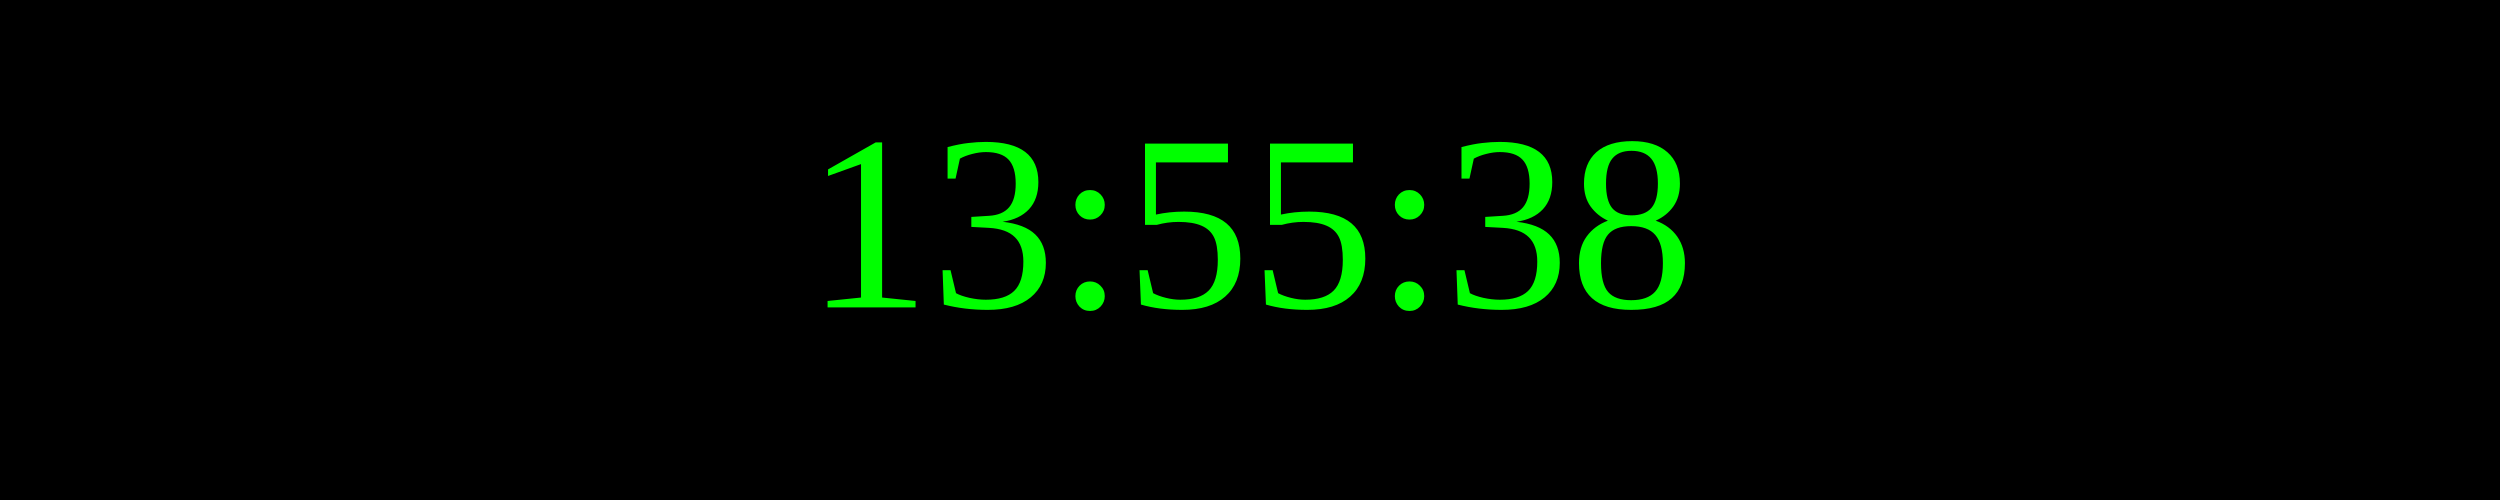
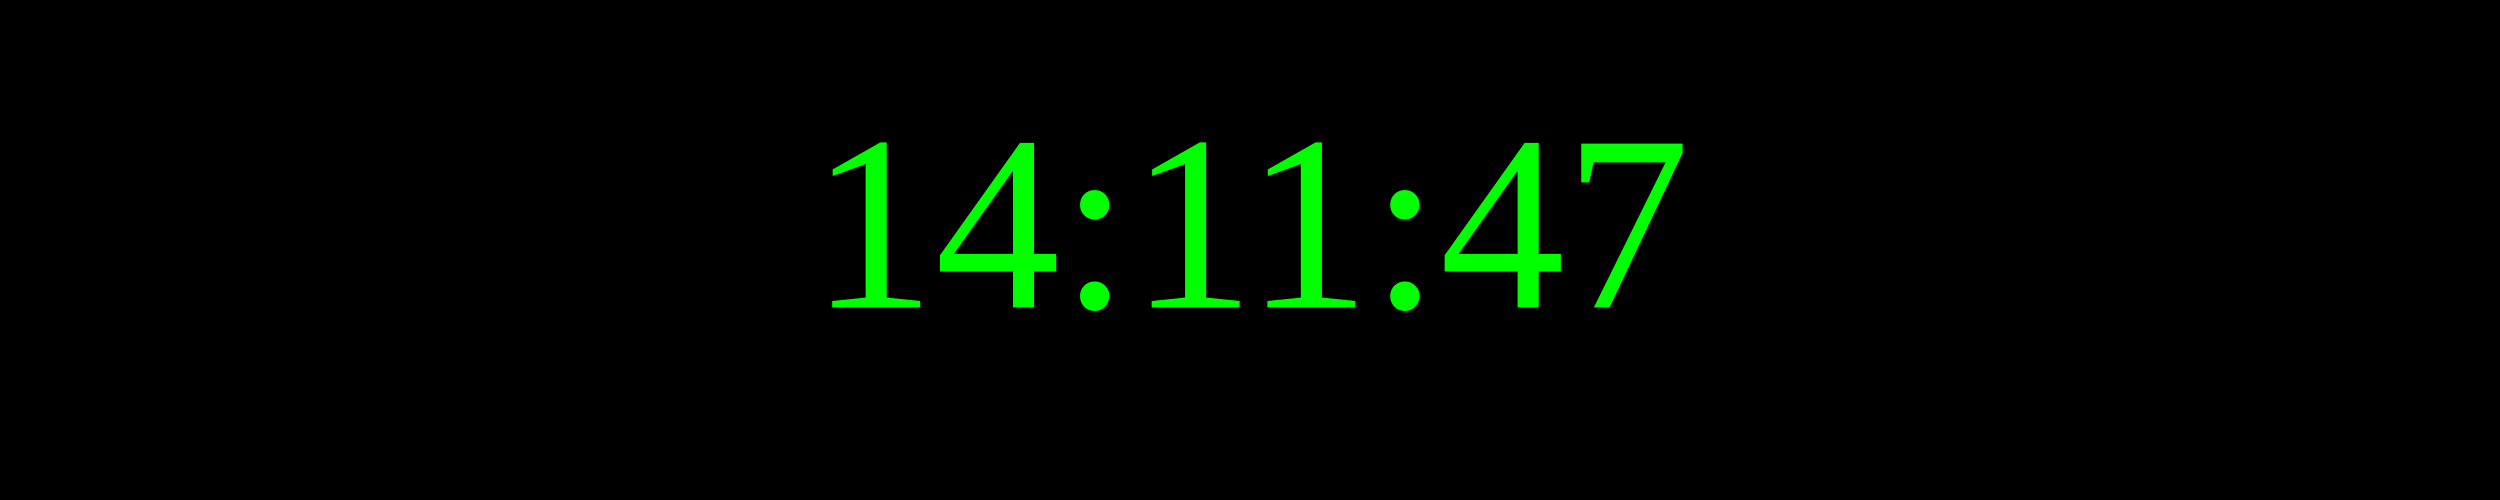
<svg xmlns="http://www.w3.org/2000/svg" width="250" height="50">
  <rect width="100%" height="100%" fill="black" />
  <text x="50%" y="50%" font-size="25" fill="lime" text-anchor="middle" dominant-baseline="middle">
- 13:55:38
+ 14:11:47
</text>
</svg>
